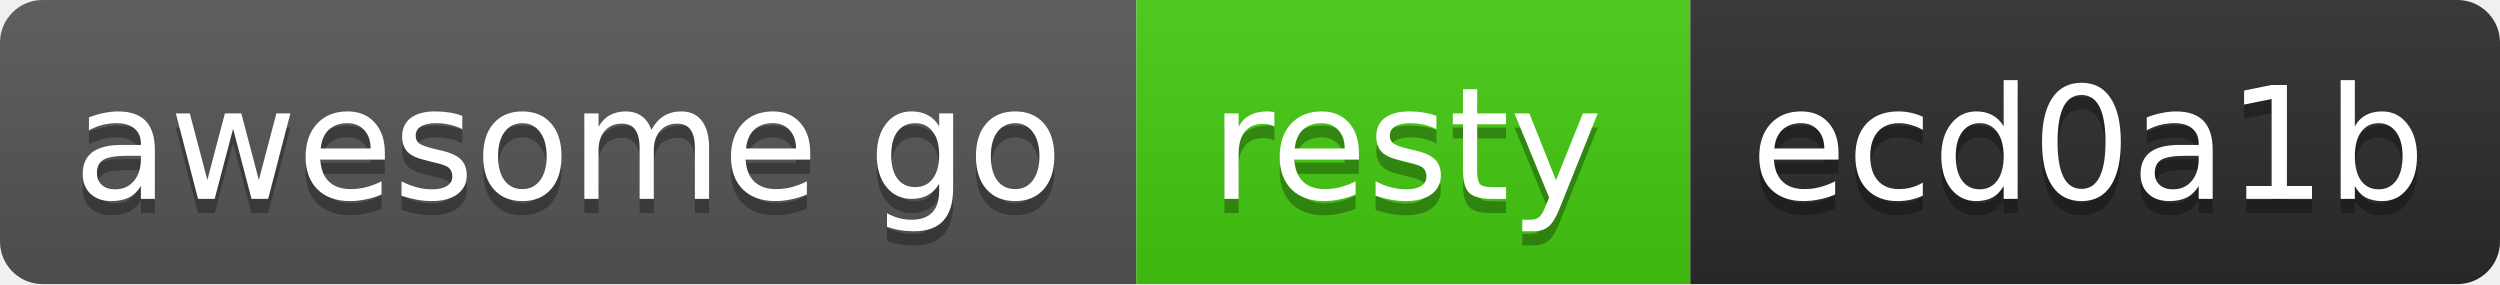
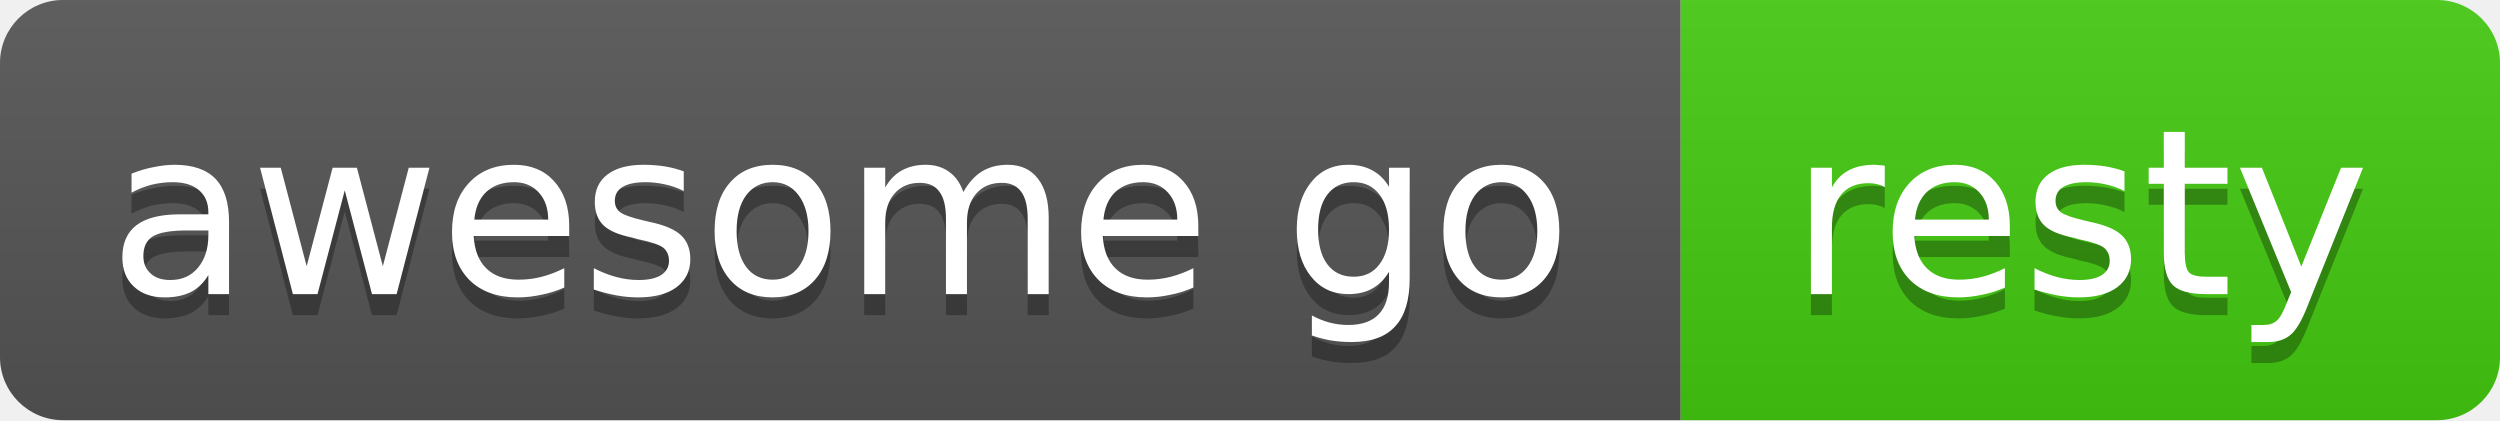
- <svg xmlns="http://www.w3.org/2000/svg" width="176" height="20" role="img" aria-label="awesome go: resty, id ecd0a1b">
+ <svg xmlns="http://www.w3.org/2000/svg" width="119" height="20" role="img" aria-label="awesome go: resty">
  <linearGradient id="s" x2="0" y2="100%">
    <stop offset="0" stop-color="#bbb" stop-opacity=".1" />
    <stop offset="1" stop-opacity=".1" />
  </linearGradient>
  <clipPath id="r">
-     <rect width="176" height="20" rx="3" fill="#fff" />
+     <rect width="119" height="20" rx="3" fill="#fff" />
  </clipPath>
  <g clip-path="url(#r)">
    <rect x="0" width="80" height="20" fill="#555" />
    <rect x="80" width="39" height="20" fill="#4c1" />
-     <rect x="119" width="57" height="20" fill="#2b2b2b" />
-     <rect width="176" height="20" fill="url(#s)" />
+     <rect width="119" height="20" fill="url(#s)" />
  </g>
  <g fill="#fff" text-anchor="middle" font-family="Verdana,Geneva,DejaVu Sans,sans-serif" font-size="11">
    <text x="40" y="15" fill="#010101" fill-opacity=".3">awesome go</text>
    <text x="40" y="14">awesome go</text>
    <text x="99" y="15" fill="#010101" fill-opacity=".3">resty</text>
    <text x="99" y="14">resty</text>
-     <text x="147" y="15" fill="#010101" fill-opacity=".3">ecd0a1b</text>
-     <text x="147" y="14">ecd0a1b</text>
  </g>
</svg>
